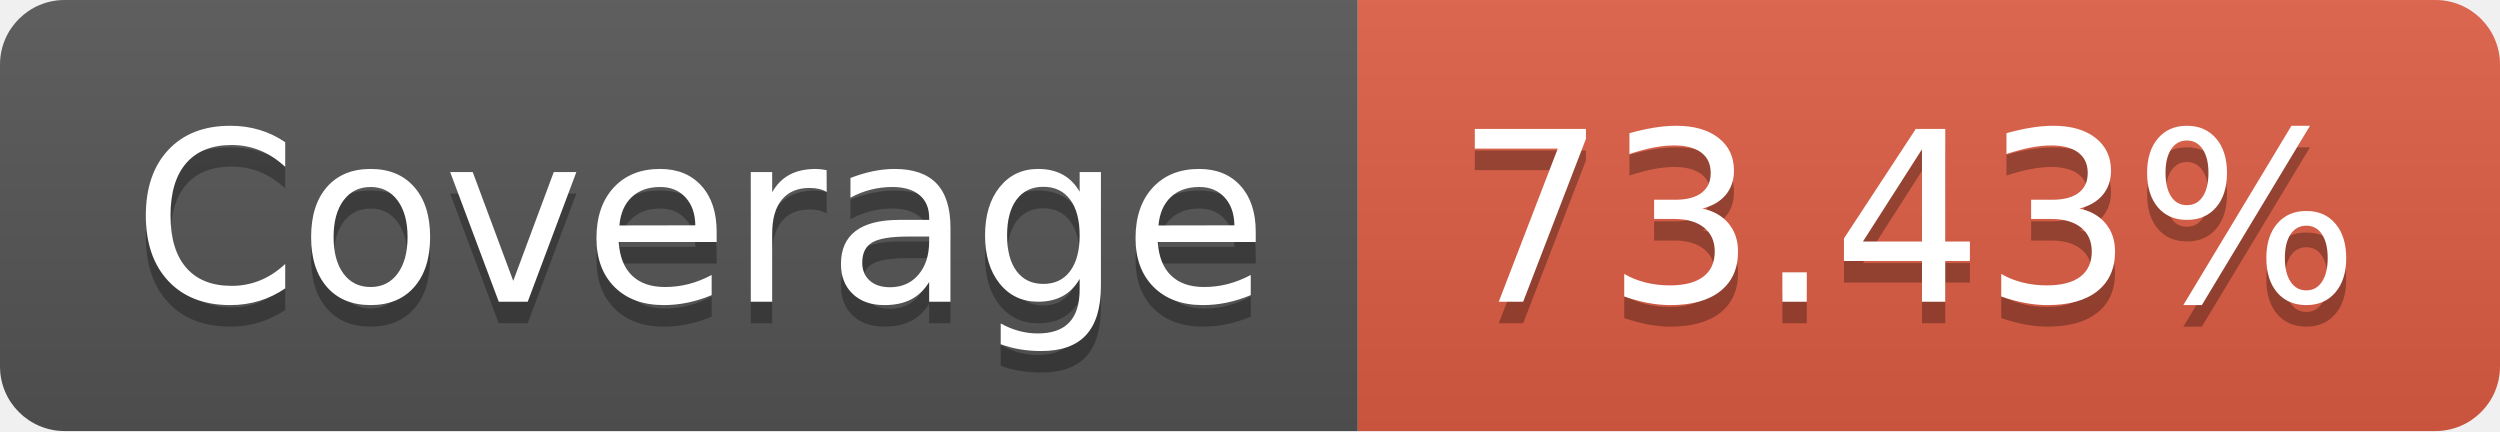
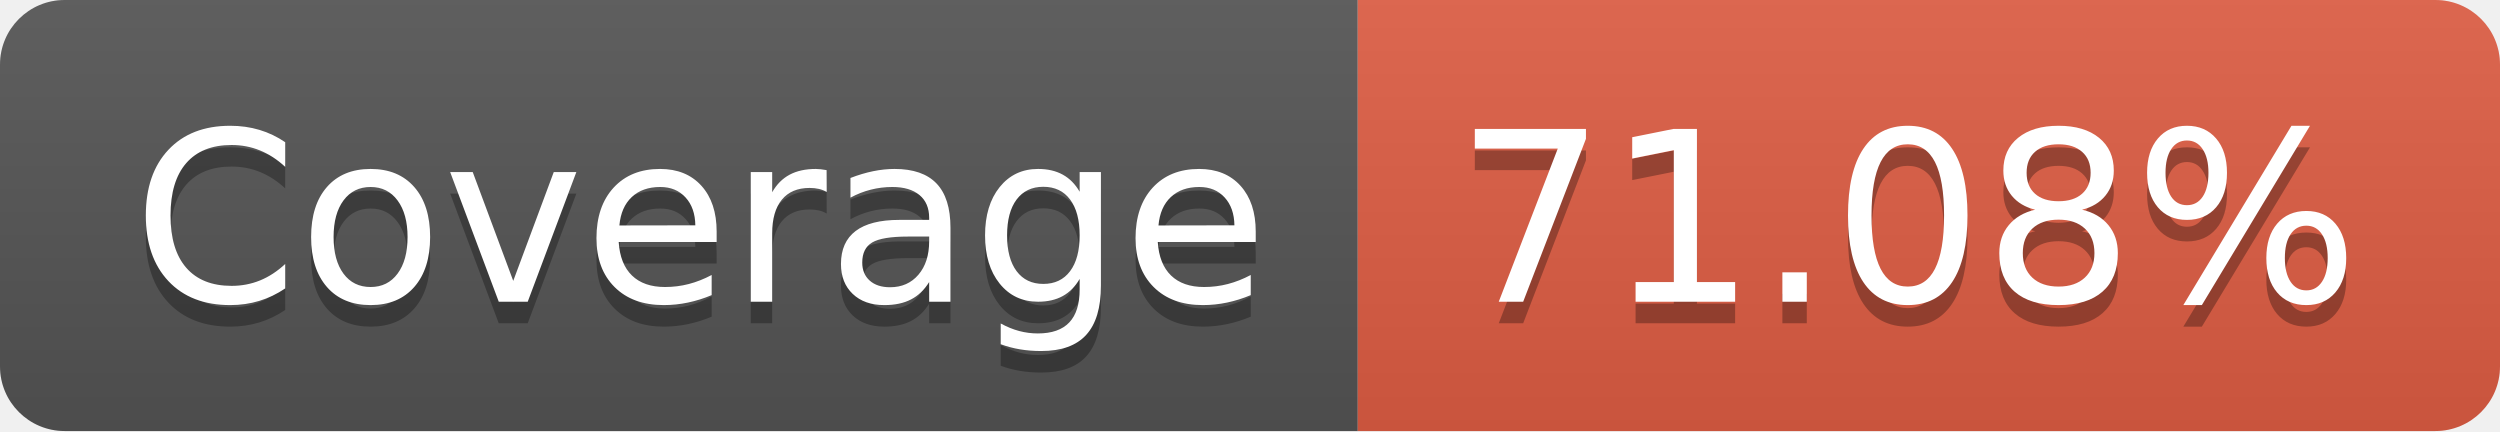
- <svg xmlns="http://www.w3.org/2000/svg" width="116" height="20" role="img" aria-label="Coverage: 73.43%">
+ <svg xmlns="http://www.w3.org/2000/svg" width="116" height="20" role="img" aria-label="Coverage: 71.08%">
  <linearGradient id="s" x2="0" y2="100%">
    <stop offset="0" stop-color="#bbb" stop-opacity=".1" />
    <stop offset="1" stop-opacity=".1" />
  </linearGradient>
  <clipPath id="r">
    <rect width="116" height="20" rx="3" fill="#fff" />
  </clipPath>
  <g clip-path="url(#r)">
    <rect width="63" height="20" fill="#555" />
    <rect x="63" width="53" height="20" fill="#e05d44" />
    <rect width="116" height="20" fill="url(#s)" />
  </g>
  <g fill="#fff" text-anchor="middle" font-family="Verdana,Geneva,DejaVu Sans,sans-serif" text-rendering="geometricPrecision" font-size="110">
    <text aria-hidden="true" x="325" y="150" fill="#010101" fill-opacity=".3" transform="scale(.1)" textLength="530">Coverage</text>
    <text x="325" y="140" transform="scale(.1)" fill="#fff" textLength="530">Coverage</text>
-     <text aria-hidden="true" x="885" y="150" fill="#010101" fill-opacity=".3" transform="scale(.1)" textLength="430">73.43%</text>
-     <text x="885" y="140" transform="scale(.1)" fill="#fff" textLength="430">73.43%</text>
+     <text aria-hidden="true" x="885" y="150" fill="#010101" fill-opacity=".3" transform="scale(.1)" textLength="430">71.08%</text>
+     <text x="885" y="140" transform="scale(.1)" fill="#fff" textLength="430">71.08%</text>
  </g>
</svg>
